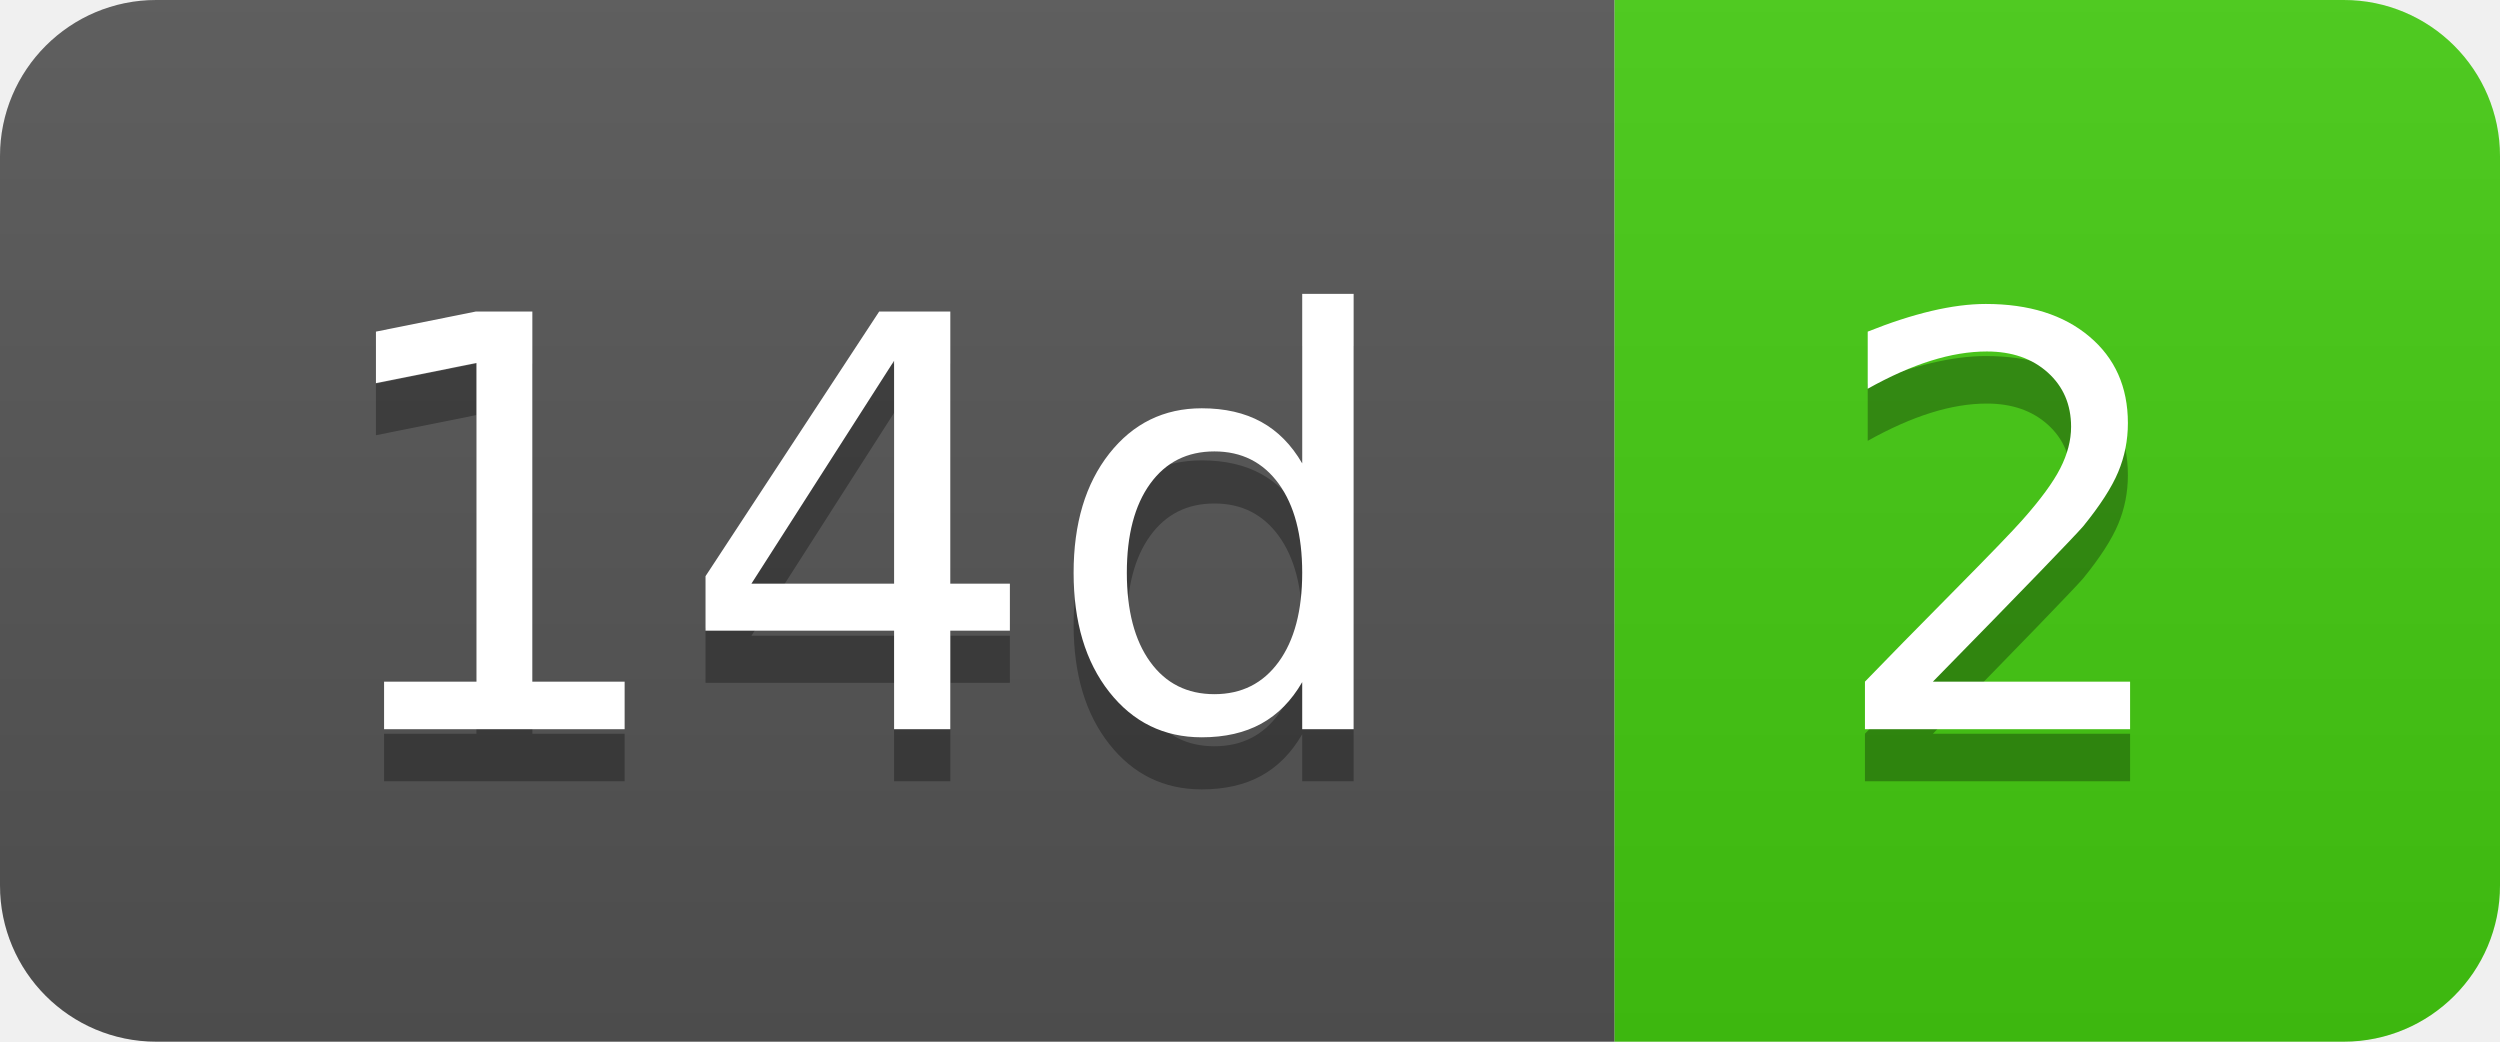
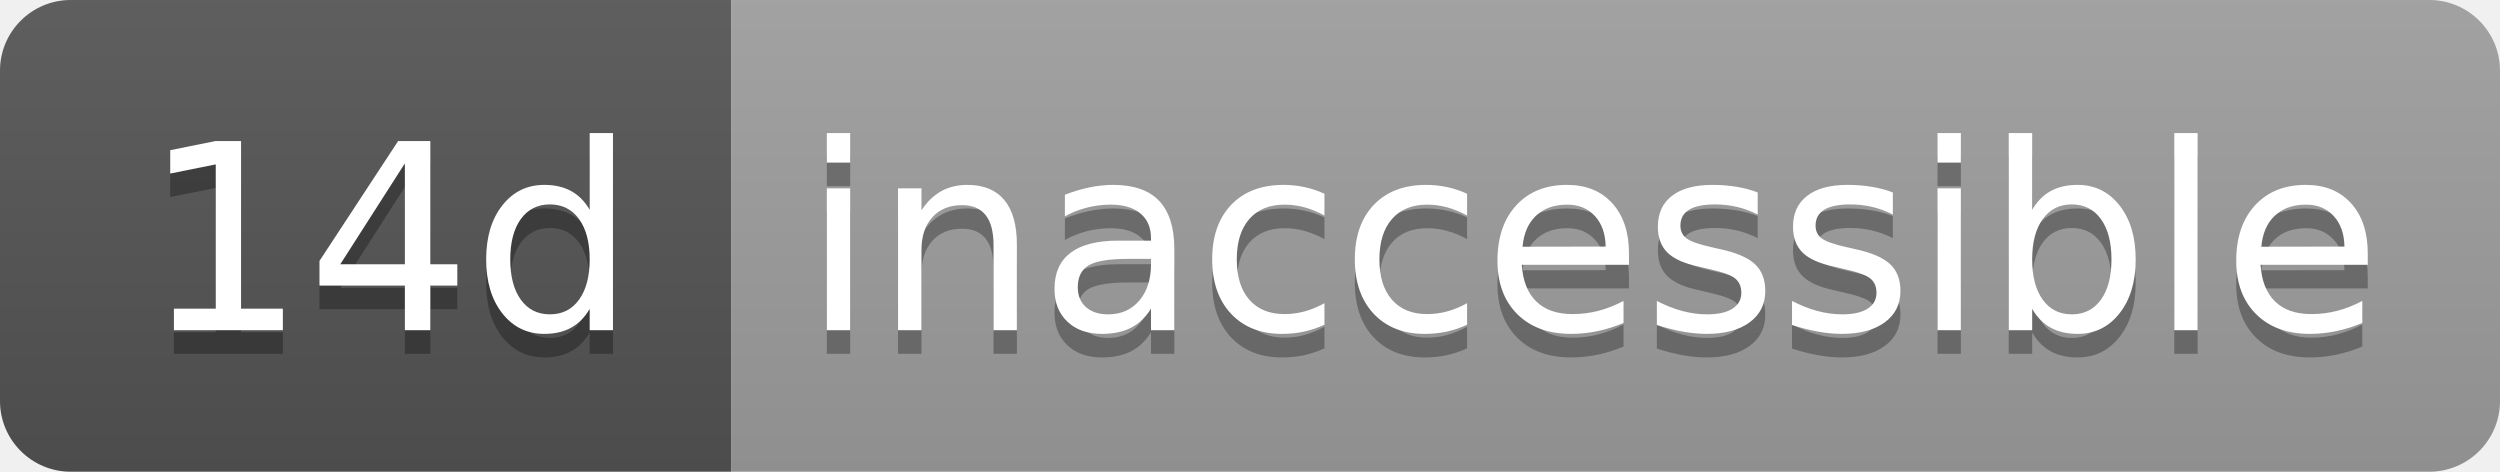
- <svg xmlns="http://www.w3.org/2000/svg" width="48" height="20" role="img" aria-label="14d: 2">
+ <svg xmlns="http://www.w3.org/2000/svg" width="106" height="20" role="img" aria-label="14d: inaccessible">
  <linearGradient id="s" x2="0" y2="100%">
    <stop offset="0" stop-color="#bbb" stop-opacity=".1" />
    <stop offset="1" stop-opacity=".1" />
  </linearGradient>
  <clipPath id="r">
-     <rect width="48" height="20" rx="3" fill="#fff" />
+     <rect width="106" height="20" rx="3" fill="#fff" />
  </clipPath>
  <g clip-path="url(#r)">
    <rect width="31" height="20" fill="#555" />
-     <rect x="31" width="17" height="20" fill="#4c1" />
-     <rect width="48" height="20" fill="url(#s)" />
+     <rect x="31" width="75" height="20" fill="#9f9f9f" />
+     <rect width="106" height="20" fill="url(#s)" />
  </g>
  <g fill="#fff" text-anchor="middle" font-family="Verdana,Geneva,DejaVu Sans,sans-serif" text-rendering="geometricPrecision" font-size="110">
    <text aria-hidden="true" x="165" y="150" fill="#010101" fill-opacity=".3" transform="scale(.1)" textLength="210">14d</text>
    <text x="165" y="140" transform="scale(.1)" fill="#fff" textLength="210">14d</text>
-     <text aria-hidden="true" x="385" y="150" fill="#010101" fill-opacity=".3" transform="scale(.1)" textLength="70">2</text>
-     <text x="385" y="140" transform="scale(.1)" fill="#fff" textLength="70">2</text>
+     <text aria-hidden="true" x="675" y="150" fill="#010101" fill-opacity=".3" transform="scale(.1)" textLength="650">inaccessible</text>
+     <text x="675" y="140" transform="scale(.1)" fill="#fff" textLength="650">inaccessible</text>
  </g>
</svg>
